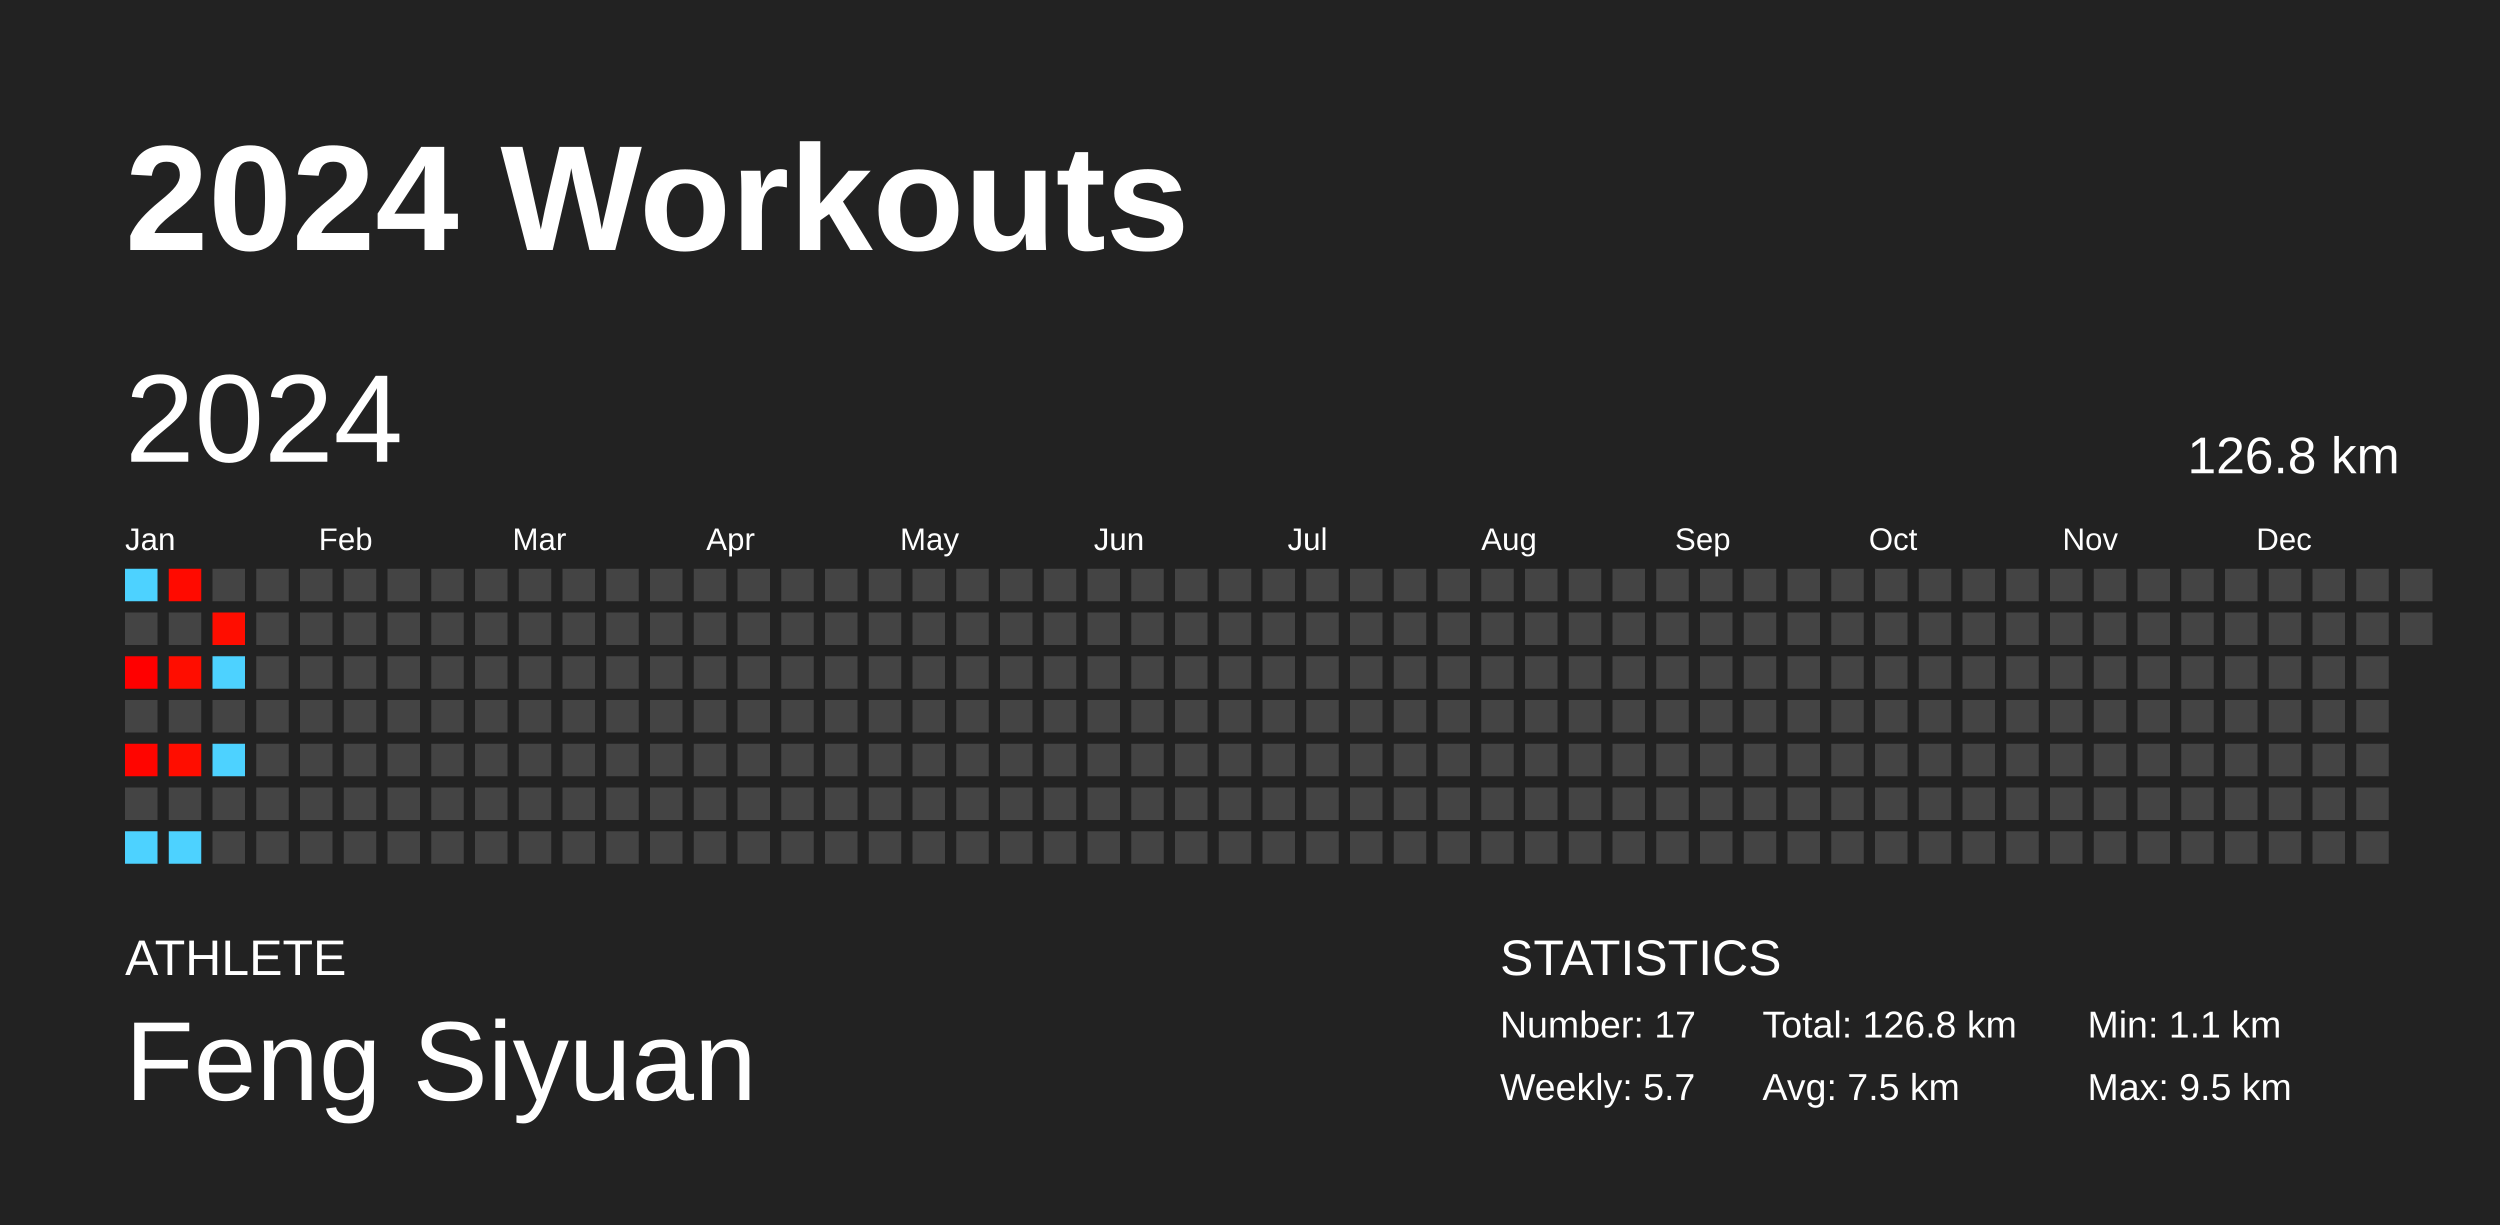
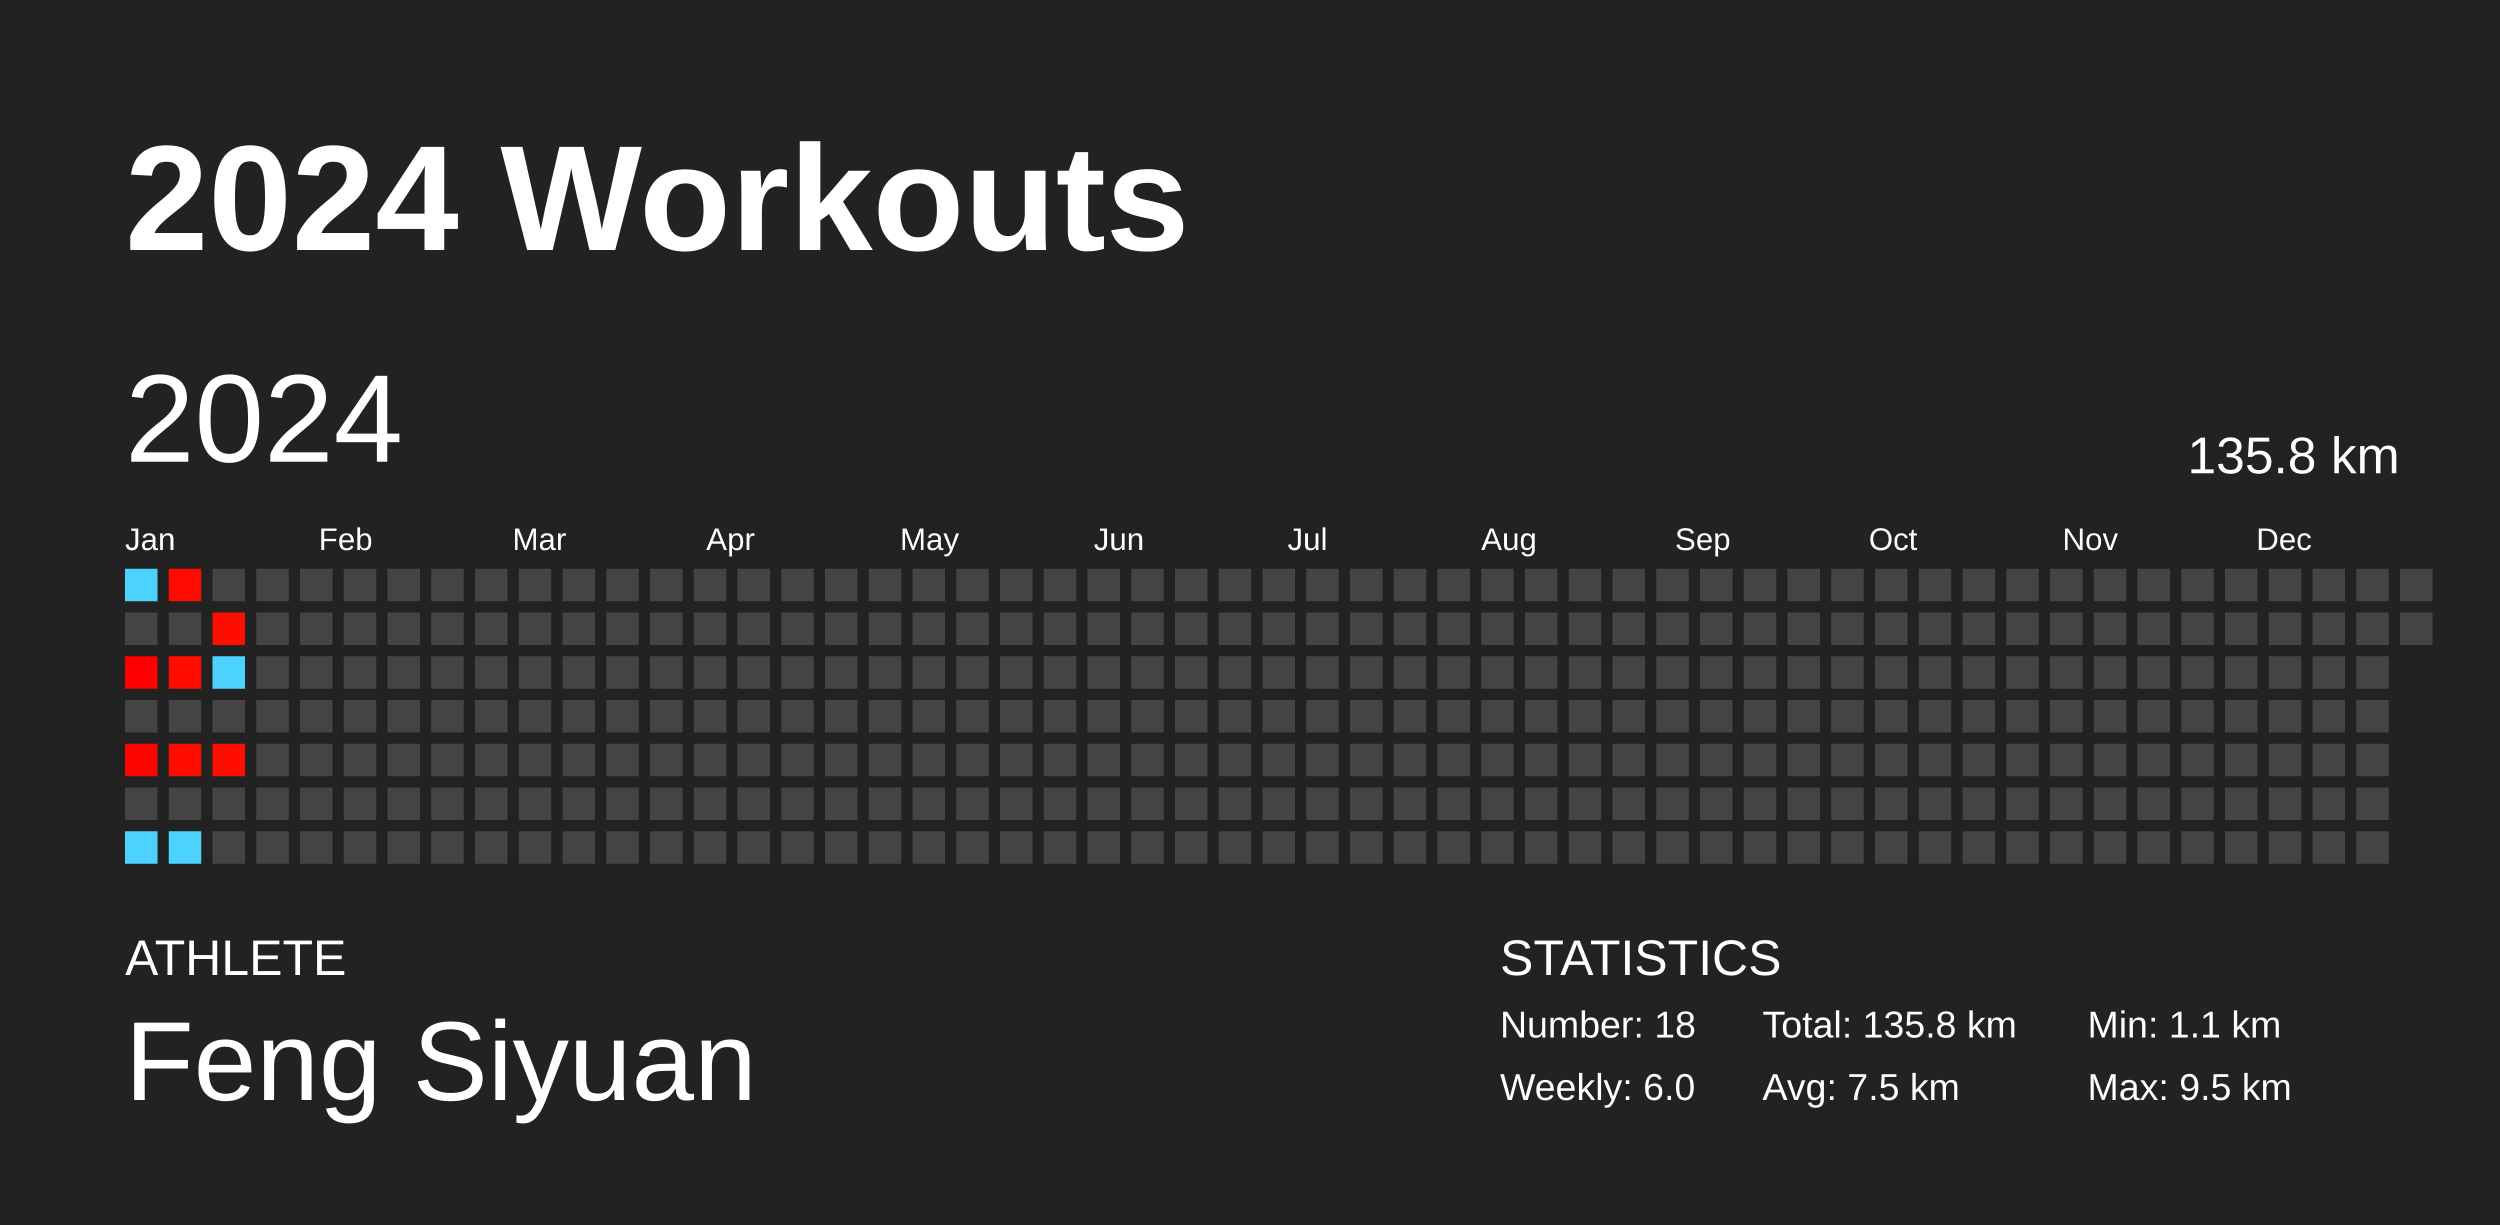
<svg xmlns="http://www.w3.org/2000/svg" baseProfile="full" height="98mm" version="1.1" viewBox="0,0,200,98" width="200mm">
  <defs />
  <rect fill="#222222" height="98" width="200" x="0" y="0" />
  <text fill="#FFFFFF" style="font-size:12px; font-family:Arial; font-weight:bold;" x="10" y="20">2024 Workouts</text>
  <text fill="#FFFFFF" style="font-size:4px; font-family:Arial" x="10" y="78">ATHLETE</text>
  <text fill="#FFFFFF" style="font-size:9px; font-family:Arial" x="10" y="88">Feng Siyuan</text>
  <text fill="#FFFFFF" style="font-size:4px; font-family:Arial" x="120" y="78">STATISTICS</text>
-   <text fill="#FFFFFF" style="font-size:3px; font-family:Arial" x="120" y="83">Number: 17</text>
-   <text fill="#FFFFFF" style="font-size:3px; font-family:Arial" x="120" y="88">Weekly: 5.7</text>
-   <text fill="#FFFFFF" style="font-size:3px; font-family:Arial" x="141" y="83">Total: 126.8 km</text>
+   <text fill="#FFFFFF" style="font-size:3px; font-family:Arial" x="120" y="83">Number: 18</text>
+   <text fill="#FFFFFF" style="font-size:3px; font-family:Arial" x="120" y="88">Weekly: 6.0</text>
+   <text fill="#FFFFFF" style="font-size:3px; font-family:Arial" x="141" y="83">Total: 135.8 km</text>
  <text fill="#FFFFFF" style="font-size:3px; font-family:Arial" x="141" y="88">Avg: 7.5 km</text>
  <text fill="#FFFFFF" style="font-size:3px; font-family:Arial" x="167" y="83">Min: 1.1 km</text>
  <text fill="#FFFFFF" style="font-size:3px; font-family:Arial" x="167" y="88">Max: 9.5 km</text>
  <text dominant-baseline="hanging" fill="#FFFFFF" style="font-size:10.0px; font-family:Arial;" x="10" y="30">2024</text>
-   <text dominant-baseline="hanging" fill="#FFFFFF" style="font-size:4.125px; font-family:Arial;" x="175" y="35">126.8 km</text>
+   <text dominant-baseline="hanging" fill="#FFFFFF" style="font-size:4.125px; font-family:Arial;" x="175" y="35">135.8 km</text>
  <text fill="#FFFFFF" style="font-size:2.5px; font-family:Arial" x="10.0" y="44">Jan</text>
  <text fill="#FFFFFF" style="font-size:2.5px; font-family:Arial" x="25.5" y="44">Feb</text>
  <text fill="#FFFFFF" style="font-size:2.5px; font-family:Arial" x="41.0" y="44">Mar</text>
  <text fill="#FFFFFF" style="font-size:2.5px; font-family:Arial" x="56.5" y="44">Apr</text>
  <text fill="#FFFFFF" style="font-size:2.5px; font-family:Arial" x="72.0" y="44">May</text>
  <text fill="#FFFFFF" style="font-size:2.5px; font-family:Arial" x="87.5" y="44">Jun</text>
  <text fill="#FFFFFF" style="font-size:2.5px; font-family:Arial" x="103.0" y="44">Jul</text>
  <text fill="#FFFFFF" style="font-size:2.5px; font-family:Arial" x="118.5" y="44">Aug</text>
  <text fill="#FFFFFF" style="font-size:2.5px; font-family:Arial" x="134.0" y="44">Sep</text>
  <text fill="#FFFFFF" style="font-size:2.5px; font-family:Arial" x="149.5" y="44">Oct</text>
  <text fill="#FFFFFF" style="font-size:2.5px; font-family:Arial" x="165.0" y="44">Nov</text>
  <text fill="#FFFFFF" style="font-size:2.5px; font-family:Arial" x="180.5" y="44">Dec</text>
  <rect fill="#4dd2ff" height="2.6" width="2.6" x="10.0" y="45.5" />
  <rect fill="#444444" height="2.6" width="2.6" x="10.0" y="49.0" />
  <rect fill="#ff0000" height="2.6" width="2.6" x="10.0" y="52.5" />
  <rect fill="#444444" height="2.6" width="2.6" x="10.0" y="56.0" />
  <rect fill="#ff0500" height="2.6" width="2.6" x="10.0" y="59.5" />
  <rect fill="#444444" height="2.6" width="2.6" x="10.0" y="63.0" />
  <rect fill="#4dd2ff" height="2.6" width="2.6" x="10.0" y="66.5" />
  <rect fill="#ff0a00" height="2.6" width="2.6" x="13.5" y="45.5" />
  <rect fill="#444444" height="2.6" width="2.6" x="13.5" y="49.0" />
  <rect fill="#ff0d00" height="2.6" width="2.6" x="13.5" y="52.5" />
  <rect fill="#444444" height="2.6" width="2.6" x="13.5" y="56.0" />
  <rect fill="#ff0d00" height="2.6" width="2.6" x="13.5" y="59.5" />
  <rect fill="#444444" height="2.6" width="2.6" x="13.5" y="63.0" />
  <rect fill="#4dd2ff" height="2.6" width="2.6" x="13.5" y="66.5" />
  <rect fill="#444444" height="2.6" width="2.6" x="17.0" y="45.5" />
  <rect fill="#ff0d00" height="2.6" width="2.6" x="17.0" y="49.0" />
  <rect fill="#4dd2ff" height="2.6" width="2.6" x="17.0" y="52.5" />
  <rect fill="#444444" height="2.6" width="2.6" x="17.0" y="56.0" />
-   <rect fill="#4dd2ff" height="2.6" width="2.6" x="17.0" y="59.5" />
+   <rect fill="#ff0d00" height="2.6" width="2.6" x="17.0" y="59.5" />
  <rect fill="#444444" height="2.6" width="2.6" x="17.0" y="63.0" />
  <rect fill="#444444" height="2.6" width="2.6" x="17.0" y="66.5" />
  <rect fill="#444444" height="2.6" width="2.6" x="20.5" y="45.5" />
  <rect fill="#444444" height="2.6" width="2.6" x="20.5" y="49.0" />
  <rect fill="#444444" height="2.6" width="2.6" x="20.5" y="52.5" />
  <rect fill="#444444" height="2.6" width="2.6" x="20.5" y="56.0" />
  <rect fill="#444444" height="2.6" width="2.6" x="20.5" y="59.5" />
  <rect fill="#444444" height="2.6" width="2.6" x="20.5" y="63.0" />
  <rect fill="#444444" height="2.6" width="2.6" x="20.5" y="66.5" />
  <rect fill="#444444" height="2.6" width="2.6" x="24.0" y="45.5" />
  <rect fill="#444444" height="2.6" width="2.6" x="24.0" y="49.0" />
  <rect fill="#444444" height="2.6" width="2.6" x="24.0" y="52.5" />
  <rect fill="#444444" height="2.6" width="2.6" x="24.0" y="56.0" />
  <rect fill="#444444" height="2.6" width="2.6" x="24.0" y="59.5" />
  <rect fill="#444444" height="2.6" width="2.6" x="24.0" y="63.0" />
  <rect fill="#444444" height="2.6" width="2.6" x="24.0" y="66.5" />
  <rect fill="#444444" height="2.6" width="2.6" x="27.5" y="45.5" />
  <rect fill="#444444" height="2.6" width="2.6" x="27.5" y="49.0" />
  <rect fill="#444444" height="2.6" width="2.6" x="27.5" y="52.5" />
  <rect fill="#444444" height="2.6" width="2.6" x="27.5" y="56.0" />
  <rect fill="#444444" height="2.6" width="2.6" x="27.5" y="59.5" />
  <rect fill="#444444" height="2.6" width="2.6" x="27.5" y="63.0" />
  <rect fill="#444444" height="2.6" width="2.6" x="27.5" y="66.5" />
  <rect fill="#444444" height="2.6" width="2.6" x="31.0" y="45.5" />
  <rect fill="#444444" height="2.6" width="2.6" x="31.0" y="49.0" />
  <rect fill="#444444" height="2.6" width="2.6" x="31.0" y="52.5" />
  <rect fill="#444444" height="2.6" width="2.6" x="31.0" y="56.0" />
  <rect fill="#444444" height="2.6" width="2.6" x="31.0" y="59.5" />
  <rect fill="#444444" height="2.6" width="2.6" x="31.0" y="63.0" />
  <rect fill="#444444" height="2.6" width="2.6" x="31.0" y="66.5" />
  <rect fill="#444444" height="2.6" width="2.6" x="34.5" y="45.5" />
  <rect fill="#444444" height="2.6" width="2.6" x="34.5" y="49.0" />
  <rect fill="#444444" height="2.6" width="2.6" x="34.5" y="52.5" />
  <rect fill="#444444" height="2.6" width="2.6" x="34.5" y="56.0" />
  <rect fill="#444444" height="2.6" width="2.6" x="34.5" y="59.5" />
  <rect fill="#444444" height="2.6" width="2.6" x="34.5" y="63.0" />
  <rect fill="#444444" height="2.6" width="2.6" x="34.5" y="66.5" />
  <rect fill="#444444" height="2.6" width="2.6" x="38.0" y="45.5" />
  <rect fill="#444444" height="2.6" width="2.6" x="38.0" y="49.0" />
  <rect fill="#444444" height="2.6" width="2.6" x="38.0" y="52.5" />
  <rect fill="#444444" height="2.6" width="2.6" x="38.0" y="56.0" />
  <rect fill="#444444" height="2.6" width="2.6" x="38.0" y="59.5" />
  <rect fill="#444444" height="2.6" width="2.6" x="38.0" y="63.0" />
  <rect fill="#444444" height="2.6" width="2.6" x="38.0" y="66.5" />
  <rect fill="#444444" height="2.6" width="2.6" x="41.5" y="45.5" />
  <rect fill="#444444" height="2.6" width="2.6" x="41.5" y="49.0" />
  <rect fill="#444444" height="2.6" width="2.6" x="41.5" y="52.5" />
  <rect fill="#444444" height="2.6" width="2.6" x="41.5" y="56.0" />
  <rect fill="#444444" height="2.6" width="2.6" x="41.5" y="59.5" />
  <rect fill="#444444" height="2.6" width="2.6" x="41.5" y="63.0" />
  <rect fill="#444444" height="2.6" width="2.6" x="41.5" y="66.5" />
  <rect fill="#444444" height="2.6" width="2.6" x="45.0" y="45.5" />
  <rect fill="#444444" height="2.6" width="2.6" x="45.0" y="49.0" />
  <rect fill="#444444" height="2.6" width="2.6" x="45.0" y="52.5" />
  <rect fill="#444444" height="2.6" width="2.6" x="45.0" y="56.0" />
  <rect fill="#444444" height="2.6" width="2.6" x="45.0" y="59.5" />
  <rect fill="#444444" height="2.6" width="2.6" x="45.0" y="63.0" />
  <rect fill="#444444" height="2.6" width="2.6" x="45.0" y="66.5" />
  <rect fill="#444444" height="2.6" width="2.6" x="48.5" y="45.5" />
  <rect fill="#444444" height="2.6" width="2.6" x="48.5" y="49.0" />
  <rect fill="#444444" height="2.6" width="2.6" x="48.5" y="52.5" />
  <rect fill="#444444" height="2.6" width="2.6" x="48.5" y="56.0" />
  <rect fill="#444444" height="2.6" width="2.6" x="48.5" y="59.5" />
  <rect fill="#444444" height="2.6" width="2.6" x="48.5" y="63.0" />
  <rect fill="#444444" height="2.6" width="2.6" x="48.5" y="66.5" />
  <rect fill="#444444" height="2.6" width="2.6" x="52.0" y="45.5" />
  <rect fill="#444444" height="2.6" width="2.6" x="52.0" y="49.0" />
  <rect fill="#444444" height="2.6" width="2.6" x="52.0" y="52.5" />
  <rect fill="#444444" height="2.6" width="2.6" x="52.0" y="56.0" />
  <rect fill="#444444" height="2.6" width="2.6" x="52.0" y="59.5" />
  <rect fill="#444444" height="2.6" width="2.6" x="52.0" y="63.0" />
  <rect fill="#444444" height="2.6" width="2.6" x="52.0" y="66.5" />
  <rect fill="#444444" height="2.6" width="2.6" x="55.5" y="45.5" />
  <rect fill="#444444" height="2.6" width="2.6" x="55.5" y="49.0" />
  <rect fill="#444444" height="2.6" width="2.6" x="55.5" y="52.5" />
  <rect fill="#444444" height="2.6" width="2.6" x="55.5" y="56.0" />
  <rect fill="#444444" height="2.6" width="2.6" x="55.5" y="59.5" />
  <rect fill="#444444" height="2.6" width="2.6" x="55.5" y="63.0" />
  <rect fill="#444444" height="2.6" width="2.6" x="55.5" y="66.5" />
  <rect fill="#444444" height="2.6" width="2.6" x="59.0" y="45.5" />
  <rect fill="#444444" height="2.6" width="2.6" x="59.0" y="49.0" />
  <rect fill="#444444" height="2.6" width="2.6" x="59.0" y="52.5" />
  <rect fill="#444444" height="2.6" width="2.6" x="59.0" y="56.0" />
  <rect fill="#444444" height="2.6" width="2.6" x="59.0" y="59.5" />
  <rect fill="#444444" height="2.6" width="2.6" x="59.0" y="63.0" />
  <rect fill="#444444" height="2.6" width="2.6" x="59.0" y="66.5" />
  <rect fill="#444444" height="2.6" width="2.6" x="62.5" y="45.5" />
  <rect fill="#444444" height="2.6" width="2.6" x="62.5" y="49.0" />
  <rect fill="#444444" height="2.6" width="2.6" x="62.5" y="52.5" />
  <rect fill="#444444" height="2.6" width="2.6" x="62.5" y="56.0" />
  <rect fill="#444444" height="2.6" width="2.6" x="62.5" y="59.5" />
  <rect fill="#444444" height="2.6" width="2.6" x="62.5" y="63.0" />
  <rect fill="#444444" height="2.6" width="2.6" x="62.5" y="66.5" />
  <rect fill="#444444" height="2.6" width="2.6" x="66.0" y="45.5" />
  <rect fill="#444444" height="2.6" width="2.6" x="66.0" y="49.0" />
  <rect fill="#444444" height="2.6" width="2.6" x="66.0" y="52.5" />
  <rect fill="#444444" height="2.6" width="2.6" x="66.0" y="56.0" />
  <rect fill="#444444" height="2.6" width="2.6" x="66.0" y="59.5" />
  <rect fill="#444444" height="2.6" width="2.6" x="66.0" y="63.0" />
  <rect fill="#444444" height="2.6" width="2.6" x="66.0" y="66.5" />
  <rect fill="#444444" height="2.6" width="2.6" x="69.5" y="45.5" />
  <rect fill="#444444" height="2.6" width="2.6" x="69.5" y="49.0" />
  <rect fill="#444444" height="2.6" width="2.6" x="69.5" y="52.5" />
  <rect fill="#444444" height="2.6" width="2.6" x="69.5" y="56.0" />
  <rect fill="#444444" height="2.6" width="2.6" x="69.5" y="59.5" />
  <rect fill="#444444" height="2.6" width="2.6" x="69.5" y="63.0" />
  <rect fill="#444444" height="2.6" width="2.6" x="69.5" y="66.5" />
  <rect fill="#444444" height="2.6" width="2.6" x="73.0" y="45.5" />
  <rect fill="#444444" height="2.6" width="2.6" x="73.0" y="49.0" />
  <rect fill="#444444" height="2.6" width="2.6" x="73.0" y="52.5" />
  <rect fill="#444444" height="2.6" width="2.6" x="73.0" y="56.0" />
  <rect fill="#444444" height="2.6" width="2.6" x="73.0" y="59.5" />
  <rect fill="#444444" height="2.6" width="2.6" x="73.0" y="63.0" />
  <rect fill="#444444" height="2.6" width="2.6" x="73.0" y="66.5" />
  <rect fill="#444444" height="2.6" width="2.6" x="76.5" y="45.5" />
  <rect fill="#444444" height="2.6" width="2.6" x="76.5" y="49.0" />
  <rect fill="#444444" height="2.6" width="2.6" x="76.5" y="52.5" />
  <rect fill="#444444" height="2.6" width="2.6" x="76.5" y="56.0" />
  <rect fill="#444444" height="2.6" width="2.6" x="76.5" y="59.5" />
  <rect fill="#444444" height="2.6" width="2.6" x="76.5" y="63.0" />
  <rect fill="#444444" height="2.6" width="2.6" x="76.5" y="66.5" />
  <rect fill="#444444" height="2.6" width="2.6" x="80.0" y="45.5" />
  <rect fill="#444444" height="2.6" width="2.6" x="80.0" y="49.0" />
  <rect fill="#444444" height="2.6" width="2.6" x="80.0" y="52.5" />
  <rect fill="#444444" height="2.6" width="2.6" x="80.0" y="56.0" />
  <rect fill="#444444" height="2.6" width="2.6" x="80.0" y="59.5" />
  <rect fill="#444444" height="2.6" width="2.6" x="80.0" y="63.0" />
  <rect fill="#444444" height="2.6" width="2.6" x="80.0" y="66.5" />
  <rect fill="#444444" height="2.6" width="2.6" x="83.5" y="45.5" />
  <rect fill="#444444" height="2.6" width="2.6" x="83.5" y="49.0" />
  <rect fill="#444444" height="2.6" width="2.6" x="83.5" y="52.5" />
  <rect fill="#444444" height="2.6" width="2.6" x="83.5" y="56.0" />
  <rect fill="#444444" height="2.6" width="2.6" x="83.5" y="59.5" />
  <rect fill="#444444" height="2.6" width="2.6" x="83.5" y="63.0" />
  <rect fill="#444444" height="2.6" width="2.6" x="83.5" y="66.5" />
  <rect fill="#444444" height="2.6" width="2.6" x="87.0" y="45.5" />
  <rect fill="#444444" height="2.6" width="2.6" x="87.0" y="49.0" />
  <rect fill="#444444" height="2.6" width="2.6" x="87.0" y="52.5" />
  <rect fill="#444444" height="2.6" width="2.6" x="87.0" y="56.0" />
  <rect fill="#444444" height="2.6" width="2.6" x="87.0" y="59.5" />
  <rect fill="#444444" height="2.6" width="2.6" x="87.0" y="63.0" />
  <rect fill="#444444" height="2.6" width="2.6" x="87.0" y="66.5" />
  <rect fill="#444444" height="2.6" width="2.6" x="90.5" y="45.5" />
  <rect fill="#444444" height="2.6" width="2.6" x="90.5" y="49.0" />
  <rect fill="#444444" height="2.6" width="2.6" x="90.5" y="52.5" />
  <rect fill="#444444" height="2.6" width="2.6" x="90.5" y="56.0" />
  <rect fill="#444444" height="2.6" width="2.6" x="90.5" y="59.5" />
  <rect fill="#444444" height="2.6" width="2.6" x="90.5" y="63.0" />
  <rect fill="#444444" height="2.6" width="2.6" x="90.5" y="66.5" />
  <rect fill="#444444" height="2.6" width="2.6" x="94.0" y="45.5" />
  <rect fill="#444444" height="2.6" width="2.6" x="94.0" y="49.0" />
  <rect fill="#444444" height="2.6" width="2.6" x="94.0" y="52.5" />
  <rect fill="#444444" height="2.6" width="2.6" x="94.0" y="56.0" />
  <rect fill="#444444" height="2.6" width="2.6" x="94.0" y="59.5" />
  <rect fill="#444444" height="2.6" width="2.6" x="94.0" y="63.0" />
  <rect fill="#444444" height="2.6" width="2.6" x="94.0" y="66.5" />
  <rect fill="#444444" height="2.6" width="2.6" x="97.5" y="45.5" />
  <rect fill="#444444" height="2.6" width="2.6" x="97.5" y="49.0" />
  <rect fill="#444444" height="2.6" width="2.6" x="97.5" y="52.5" />
  <rect fill="#444444" height="2.6" width="2.6" x="97.5" y="56.0" />
  <rect fill="#444444" height="2.6" width="2.6" x="97.5" y="59.5" />
  <rect fill="#444444" height="2.6" width="2.6" x="97.5" y="63.0" />
  <rect fill="#444444" height="2.6" width="2.6" x="97.5" y="66.5" />
  <rect fill="#444444" height="2.6" width="2.6" x="101.0" y="45.5" />
  <rect fill="#444444" height="2.6" width="2.6" x="101.0" y="49.0" />
  <rect fill="#444444" height="2.6" width="2.6" x="101.0" y="52.5" />
  <rect fill="#444444" height="2.6" width="2.6" x="101.0" y="56.0" />
  <rect fill="#444444" height="2.6" width="2.6" x="101.0" y="59.5" />
  <rect fill="#444444" height="2.6" width="2.6" x="101.0" y="63.0" />
  <rect fill="#444444" height="2.6" width="2.6" x="101.0" y="66.5" />
  <rect fill="#444444" height="2.6" width="2.6" x="104.5" y="45.5" />
  <rect fill="#444444" height="2.6" width="2.6" x="104.5" y="49.0" />
  <rect fill="#444444" height="2.6" width="2.6" x="104.5" y="52.5" />
  <rect fill="#444444" height="2.6" width="2.6" x="104.5" y="56.0" />
  <rect fill="#444444" height="2.6" width="2.6" x="104.5" y="59.5" />
  <rect fill="#444444" height="2.6" width="2.6" x="104.5" y="63.0" />
  <rect fill="#444444" height="2.6" width="2.6" x="104.5" y="66.5" />
  <rect fill="#444444" height="2.6" width="2.6" x="108.0" y="45.5" />
  <rect fill="#444444" height="2.6" width="2.6" x="108.0" y="49.0" />
  <rect fill="#444444" height="2.6" width="2.6" x="108.0" y="52.5" />
  <rect fill="#444444" height="2.6" width="2.6" x="108.0" y="56.0" />
  <rect fill="#444444" height="2.6" width="2.6" x="108.0" y="59.5" />
  <rect fill="#444444" height="2.6" width="2.6" x="108.0" y="63.0" />
  <rect fill="#444444" height="2.6" width="2.6" x="108.0" y="66.5" />
  <rect fill="#444444" height="2.6" width="2.6" x="111.5" y="45.5" />
  <rect fill="#444444" height="2.6" width="2.6" x="111.5" y="49.0" />
  <rect fill="#444444" height="2.6" width="2.6" x="111.5" y="52.5" />
  <rect fill="#444444" height="2.6" width="2.6" x="111.5" y="56.0" />
  <rect fill="#444444" height="2.6" width="2.6" x="111.5" y="59.5" />
  <rect fill="#444444" height="2.6" width="2.6" x="111.5" y="63.0" />
  <rect fill="#444444" height="2.6" width="2.6" x="111.5" y="66.5" />
  <rect fill="#444444" height="2.6" width="2.6" x="115.0" y="45.5" />
  <rect fill="#444444" height="2.6" width="2.6" x="115.0" y="49.0" />
  <rect fill="#444444" height="2.6" width="2.6" x="115.0" y="52.5" />
  <rect fill="#444444" height="2.6" width="2.6" x="115.0" y="56.0" />
  <rect fill="#444444" height="2.6" width="2.6" x="115.0" y="59.5" />
  <rect fill="#444444" height="2.6" width="2.6" x="115.0" y="63.0" />
  <rect fill="#444444" height="2.6" width="2.6" x="115.0" y="66.5" />
  <rect fill="#444444" height="2.6" width="2.6" x="118.5" y="45.5" />
  <rect fill="#444444" height="2.6" width="2.6" x="118.5" y="49.0" />
  <rect fill="#444444" height="2.6" width="2.6" x="118.5" y="52.5" />
  <rect fill="#444444" height="2.6" width="2.6" x="118.5" y="56.0" />
  <rect fill="#444444" height="2.6" width="2.6" x="118.5" y="59.5" />
  <rect fill="#444444" height="2.6" width="2.6" x="118.5" y="63.0" />
  <rect fill="#444444" height="2.6" width="2.6" x="118.5" y="66.5" />
  <rect fill="#444444" height="2.6" width="2.6" x="122.0" y="45.5" />
  <rect fill="#444444" height="2.6" width="2.6" x="122.0" y="49.0" />
  <rect fill="#444444" height="2.6" width="2.6" x="122.0" y="52.5" />
  <rect fill="#444444" height="2.6" width="2.6" x="122.0" y="56.0" />
  <rect fill="#444444" height="2.6" width="2.6" x="122.0" y="59.5" />
  <rect fill="#444444" height="2.6" width="2.6" x="122.0" y="63.0" />
  <rect fill="#444444" height="2.6" width="2.6" x="122.0" y="66.5" />
  <rect fill="#444444" height="2.6" width="2.6" x="125.5" y="45.5" />
  <rect fill="#444444" height="2.6" width="2.6" x="125.5" y="49.0" />
  <rect fill="#444444" height="2.6" width="2.6" x="125.5" y="52.5" />
  <rect fill="#444444" height="2.6" width="2.6" x="125.5" y="56.0" />
  <rect fill="#444444" height="2.6" width="2.6" x="125.5" y="59.5" />
  <rect fill="#444444" height="2.6" width="2.6" x="125.5" y="63.0" />
  <rect fill="#444444" height="2.6" width="2.6" x="125.5" y="66.5" />
  <rect fill="#444444" height="2.6" width="2.6" x="129.0" y="45.5" />
  <rect fill="#444444" height="2.6" width="2.6" x="129.0" y="49.0" />
  <rect fill="#444444" height="2.6" width="2.6" x="129.0" y="52.5" />
  <rect fill="#444444" height="2.6" width="2.6" x="129.0" y="56.0" />
  <rect fill="#444444" height="2.6" width="2.6" x="129.0" y="59.5" />
  <rect fill="#444444" height="2.6" width="2.6" x="129.0" y="63.0" />
  <rect fill="#444444" height="2.6" width="2.6" x="129.0" y="66.5" />
  <rect fill="#444444" height="2.6" width="2.6" x="132.5" y="45.5" />
  <rect fill="#444444" height="2.6" width="2.6" x="132.5" y="49.0" />
  <rect fill="#444444" height="2.6" width="2.6" x="132.5" y="52.5" />
  <rect fill="#444444" height="2.6" width="2.6" x="132.5" y="56.0" />
  <rect fill="#444444" height="2.6" width="2.6" x="132.5" y="59.5" />
  <rect fill="#444444" height="2.6" width="2.6" x="132.5" y="63.0" />
  <rect fill="#444444" height="2.6" width="2.6" x="132.5" y="66.5" />
  <rect fill="#444444" height="2.6" width="2.6" x="136.0" y="45.5" />
  <rect fill="#444444" height="2.6" width="2.6" x="136.0" y="49.0" />
  <rect fill="#444444" height="2.6" width="2.6" x="136.0" y="52.5" />
  <rect fill="#444444" height="2.6" width="2.6" x="136.0" y="56.0" />
  <rect fill="#444444" height="2.6" width="2.6" x="136.0" y="59.5" />
  <rect fill="#444444" height="2.6" width="2.6" x="136.0" y="63.0" />
  <rect fill="#444444" height="2.6" width="2.6" x="136.0" y="66.5" />
  <rect fill="#444444" height="2.6" width="2.6" x="139.5" y="45.5" />
  <rect fill="#444444" height="2.6" width="2.6" x="139.5" y="49.0" />
  <rect fill="#444444" height="2.6" width="2.6" x="139.5" y="52.5" />
  <rect fill="#444444" height="2.6" width="2.6" x="139.5" y="56.0" />
  <rect fill="#444444" height="2.6" width="2.6" x="139.5" y="59.5" />
  <rect fill="#444444" height="2.6" width="2.6" x="139.5" y="63.0" />
  <rect fill="#444444" height="2.6" width="2.6" x="139.5" y="66.5" />
  <rect fill="#444444" height="2.6" width="2.6" x="143.0" y="45.5" />
  <rect fill="#444444" height="2.6" width="2.6" x="143.0" y="49.0" />
  <rect fill="#444444" height="2.6" width="2.6" x="143.0" y="52.5" />
  <rect fill="#444444" height="2.6" width="2.6" x="143.0" y="56.0" />
  <rect fill="#444444" height="2.6" width="2.6" x="143.0" y="59.5" />
  <rect fill="#444444" height="2.6" width="2.6" x="143.0" y="63.0" />
  <rect fill="#444444" height="2.6" width="2.6" x="143.0" y="66.5" />
  <rect fill="#444444" height="2.6" width="2.6" x="146.5" y="45.5" />
  <rect fill="#444444" height="2.6" width="2.6" x="146.5" y="49.0" />
  <rect fill="#444444" height="2.6" width="2.6" x="146.5" y="52.5" />
  <rect fill="#444444" height="2.6" width="2.6" x="146.5" y="56.0" />
  <rect fill="#444444" height="2.6" width="2.6" x="146.5" y="59.5" />
  <rect fill="#444444" height="2.6" width="2.6" x="146.5" y="63.0" />
  <rect fill="#444444" height="2.6" width="2.6" x="146.5" y="66.5" />
  <rect fill="#444444" height="2.6" width="2.6" x="150.0" y="45.5" />
  <rect fill="#444444" height="2.6" width="2.6" x="150.0" y="49.0" />
  <rect fill="#444444" height="2.6" width="2.6" x="150.0" y="52.5" />
  <rect fill="#444444" height="2.6" width="2.6" x="150.0" y="56.0" />
  <rect fill="#444444" height="2.6" width="2.6" x="150.0" y="59.5" />
  <rect fill="#444444" height="2.6" width="2.6" x="150.0" y="63.0" />
  <rect fill="#444444" height="2.6" width="2.6" x="150.0" y="66.5" />
  <rect fill="#444444" height="2.6" width="2.6" x="153.5" y="45.5" />
  <rect fill="#444444" height="2.6" width="2.6" x="153.5" y="49.0" />
  <rect fill="#444444" height="2.6" width="2.6" x="153.5" y="52.5" />
  <rect fill="#444444" height="2.6" width="2.6" x="153.5" y="56.0" />
  <rect fill="#444444" height="2.6" width="2.6" x="153.5" y="59.5" />
  <rect fill="#444444" height="2.6" width="2.6" x="153.5" y="63.0" />
  <rect fill="#444444" height="2.6" width="2.6" x="153.5" y="66.5" />
  <rect fill="#444444" height="2.6" width="2.6" x="157.0" y="45.5" />
  <rect fill="#444444" height="2.6" width="2.6" x="157.0" y="49.0" />
  <rect fill="#444444" height="2.6" width="2.6" x="157.0" y="52.5" />
  <rect fill="#444444" height="2.6" width="2.6" x="157.0" y="56.0" />
  <rect fill="#444444" height="2.6" width="2.6" x="157.0" y="59.5" />
  <rect fill="#444444" height="2.6" width="2.6" x="157.0" y="63.0" />
  <rect fill="#444444" height="2.6" width="2.6" x="157.0" y="66.5" />
  <rect fill="#444444" height="2.6" width="2.6" x="160.5" y="45.5" />
  <rect fill="#444444" height="2.6" width="2.6" x="160.5" y="49.0" />
  <rect fill="#444444" height="2.6" width="2.6" x="160.5" y="52.5" />
  <rect fill="#444444" height="2.6" width="2.6" x="160.5" y="56.0" />
  <rect fill="#444444" height="2.6" width="2.6" x="160.5" y="59.5" />
  <rect fill="#444444" height="2.6" width="2.6" x="160.5" y="63.0" />
  <rect fill="#444444" height="2.6" width="2.6" x="160.5" y="66.5" />
  <rect fill="#444444" height="2.6" width="2.6" x="164.0" y="45.5" />
  <rect fill="#444444" height="2.6" width="2.6" x="164.0" y="49.0" />
  <rect fill="#444444" height="2.6" width="2.6" x="164.0" y="52.5" />
  <rect fill="#444444" height="2.6" width="2.6" x="164.0" y="56.0" />
  <rect fill="#444444" height="2.6" width="2.6" x="164.0" y="59.5" />
  <rect fill="#444444" height="2.6" width="2.6" x="164.0" y="63.0" />
  <rect fill="#444444" height="2.6" width="2.6" x="164.0" y="66.5" />
  <rect fill="#444444" height="2.6" width="2.6" x="167.5" y="45.5" />
  <rect fill="#444444" height="2.6" width="2.6" x="167.5" y="49.0" />
  <rect fill="#444444" height="2.6" width="2.6" x="167.5" y="52.5" />
  <rect fill="#444444" height="2.6" width="2.6" x="167.5" y="56.0" />
  <rect fill="#444444" height="2.6" width="2.6" x="167.5" y="59.5" />
  <rect fill="#444444" height="2.6" width="2.6" x="167.5" y="63.0" />
  <rect fill="#444444" height="2.6" width="2.6" x="167.5" y="66.5" />
  <rect fill="#444444" height="2.6" width="2.6" x="171.0" y="45.5" />
  <rect fill="#444444" height="2.6" width="2.6" x="171.0" y="49.0" />
  <rect fill="#444444" height="2.6" width="2.6" x="171.0" y="52.5" />
  <rect fill="#444444" height="2.6" width="2.6" x="171.0" y="56.0" />
  <rect fill="#444444" height="2.6" width="2.6" x="171.0" y="59.5" />
  <rect fill="#444444" height="2.6" width="2.6" x="171.0" y="63.0" />
  <rect fill="#444444" height="2.6" width="2.6" x="171.0" y="66.5" />
  <rect fill="#444444" height="2.6" width="2.6" x="174.5" y="45.5" />
  <rect fill="#444444" height="2.6" width="2.6" x="174.5" y="49.0" />
  <rect fill="#444444" height="2.6" width="2.6" x="174.5" y="52.5" />
  <rect fill="#444444" height="2.6" width="2.6" x="174.5" y="56.0" />
  <rect fill="#444444" height="2.6" width="2.6" x="174.5" y="59.5" />
  <rect fill="#444444" height="2.6" width="2.6" x="174.5" y="63.0" />
  <rect fill="#444444" height="2.6" width="2.6" x="174.5" y="66.5" />
  <rect fill="#444444" height="2.6" width="2.6" x="178.0" y="45.5" />
  <rect fill="#444444" height="2.6" width="2.6" x="178.0" y="49.0" />
  <rect fill="#444444" height="2.6" width="2.6" x="178.0" y="52.5" />
  <rect fill="#444444" height="2.6" width="2.6" x="178.0" y="56.0" />
  <rect fill="#444444" height="2.6" width="2.6" x="178.0" y="59.5" />
  <rect fill="#444444" height="2.6" width="2.6" x="178.0" y="63.0" />
  <rect fill="#444444" height="2.6" width="2.6" x="178.0" y="66.5" />
  <rect fill="#444444" height="2.6" width="2.6" x="181.5" y="45.5" />
  <rect fill="#444444" height="2.6" width="2.6" x="181.5" y="49.0" />
  <rect fill="#444444" height="2.6" width="2.6" x="181.5" y="52.5" />
  <rect fill="#444444" height="2.6" width="2.6" x="181.5" y="56.0" />
  <rect fill="#444444" height="2.6" width="2.6" x="181.5" y="59.5" />
  <rect fill="#444444" height="2.6" width="2.6" x="181.5" y="63.0" />
  <rect fill="#444444" height="2.6" width="2.6" x="181.5" y="66.5" />
  <rect fill="#444444" height="2.6" width="2.6" x="185.0" y="45.5" />
  <rect fill="#444444" height="2.6" width="2.6" x="185.0" y="49.0" />
  <rect fill="#444444" height="2.6" width="2.6" x="185.0" y="52.5" />
  <rect fill="#444444" height="2.6" width="2.6" x="185.0" y="56.0" />
  <rect fill="#444444" height="2.6" width="2.6" x="185.0" y="59.5" />
  <rect fill="#444444" height="2.6" width="2.6" x="185.0" y="63.0" />
  <rect fill="#444444" height="2.6" width="2.6" x="185.0" y="66.5" />
  <rect fill="#444444" height="2.6" width="2.6" x="188.5" y="45.5" />
  <rect fill="#444444" height="2.6" width="2.6" x="188.5" y="49.0" />
  <rect fill="#444444" height="2.6" width="2.6" x="188.5" y="52.5" />
  <rect fill="#444444" height="2.6" width="2.6" x="188.5" y="56.0" />
  <rect fill="#444444" height="2.6" width="2.6" x="188.5" y="59.5" />
  <rect fill="#444444" height="2.6" width="2.6" x="188.5" y="63.0" />
  <rect fill="#444444" height="2.6" width="2.6" x="188.5" y="66.5" />
  <rect fill="#444444" height="2.6" width="2.6" x="192.0" y="45.5" />
  <rect fill="#444444" height="2.6" width="2.6" x="192.0" y="49.0" />
</svg>
